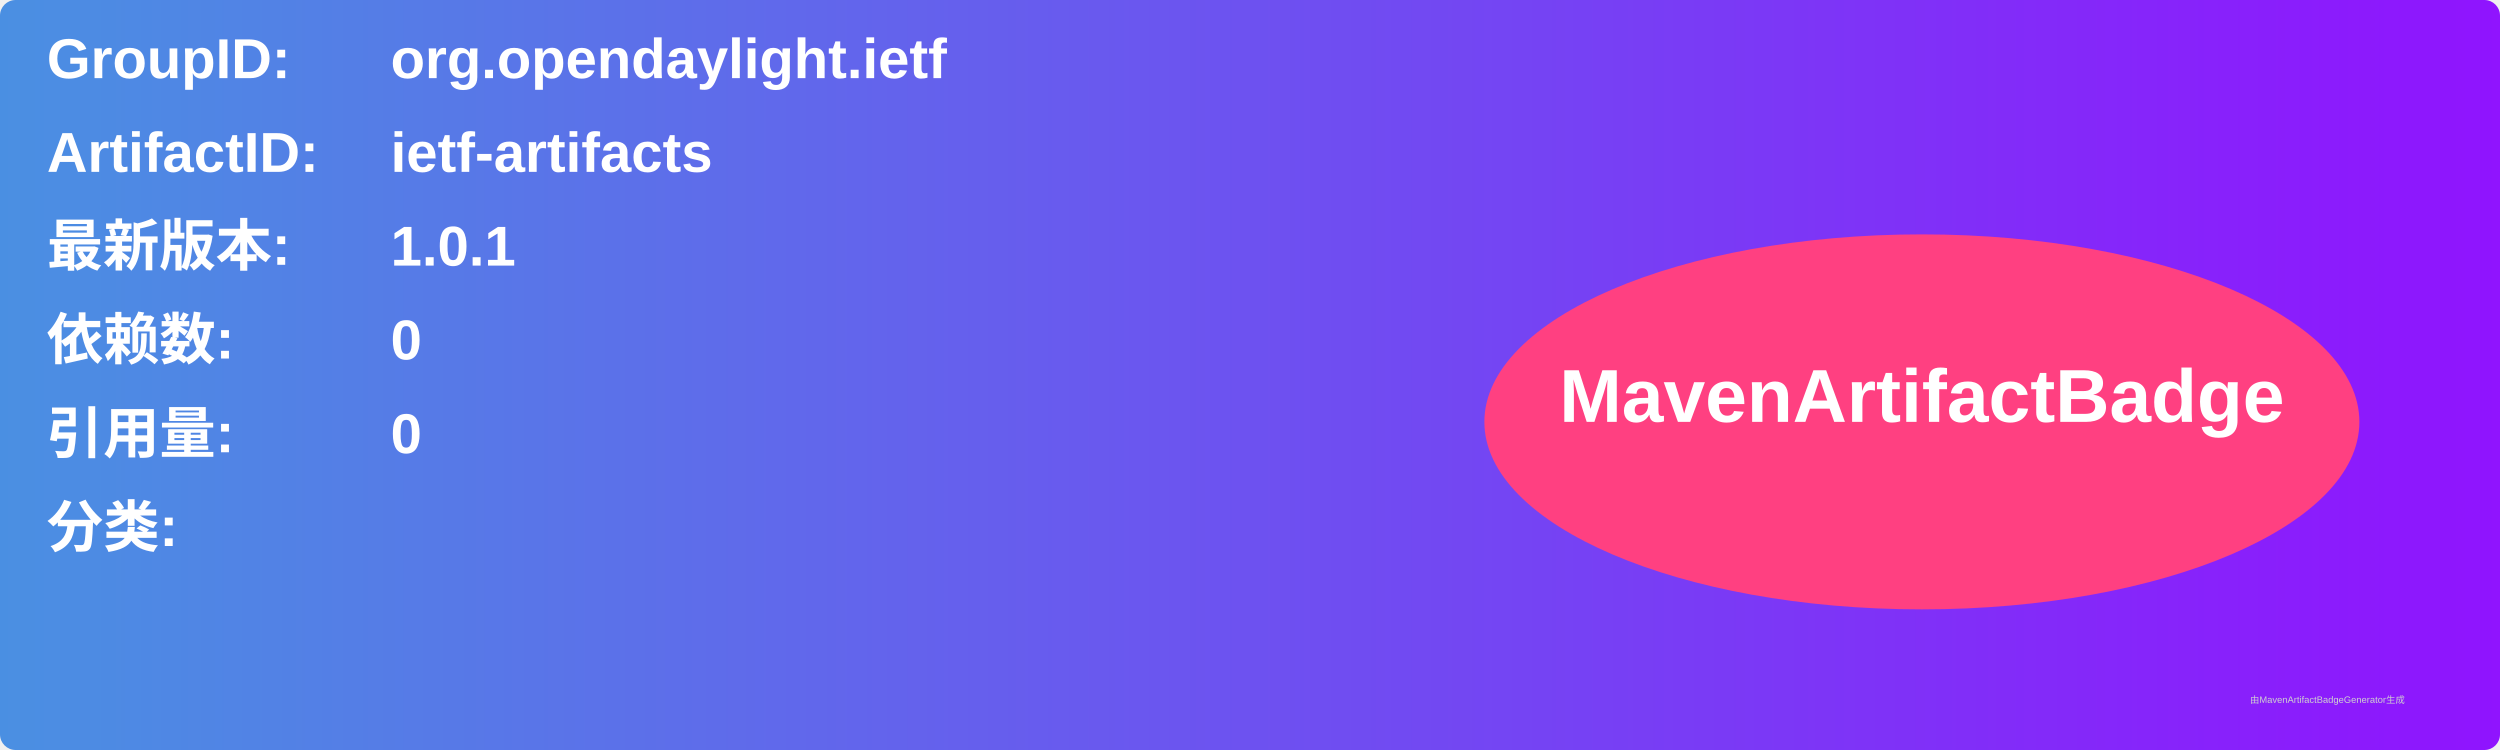
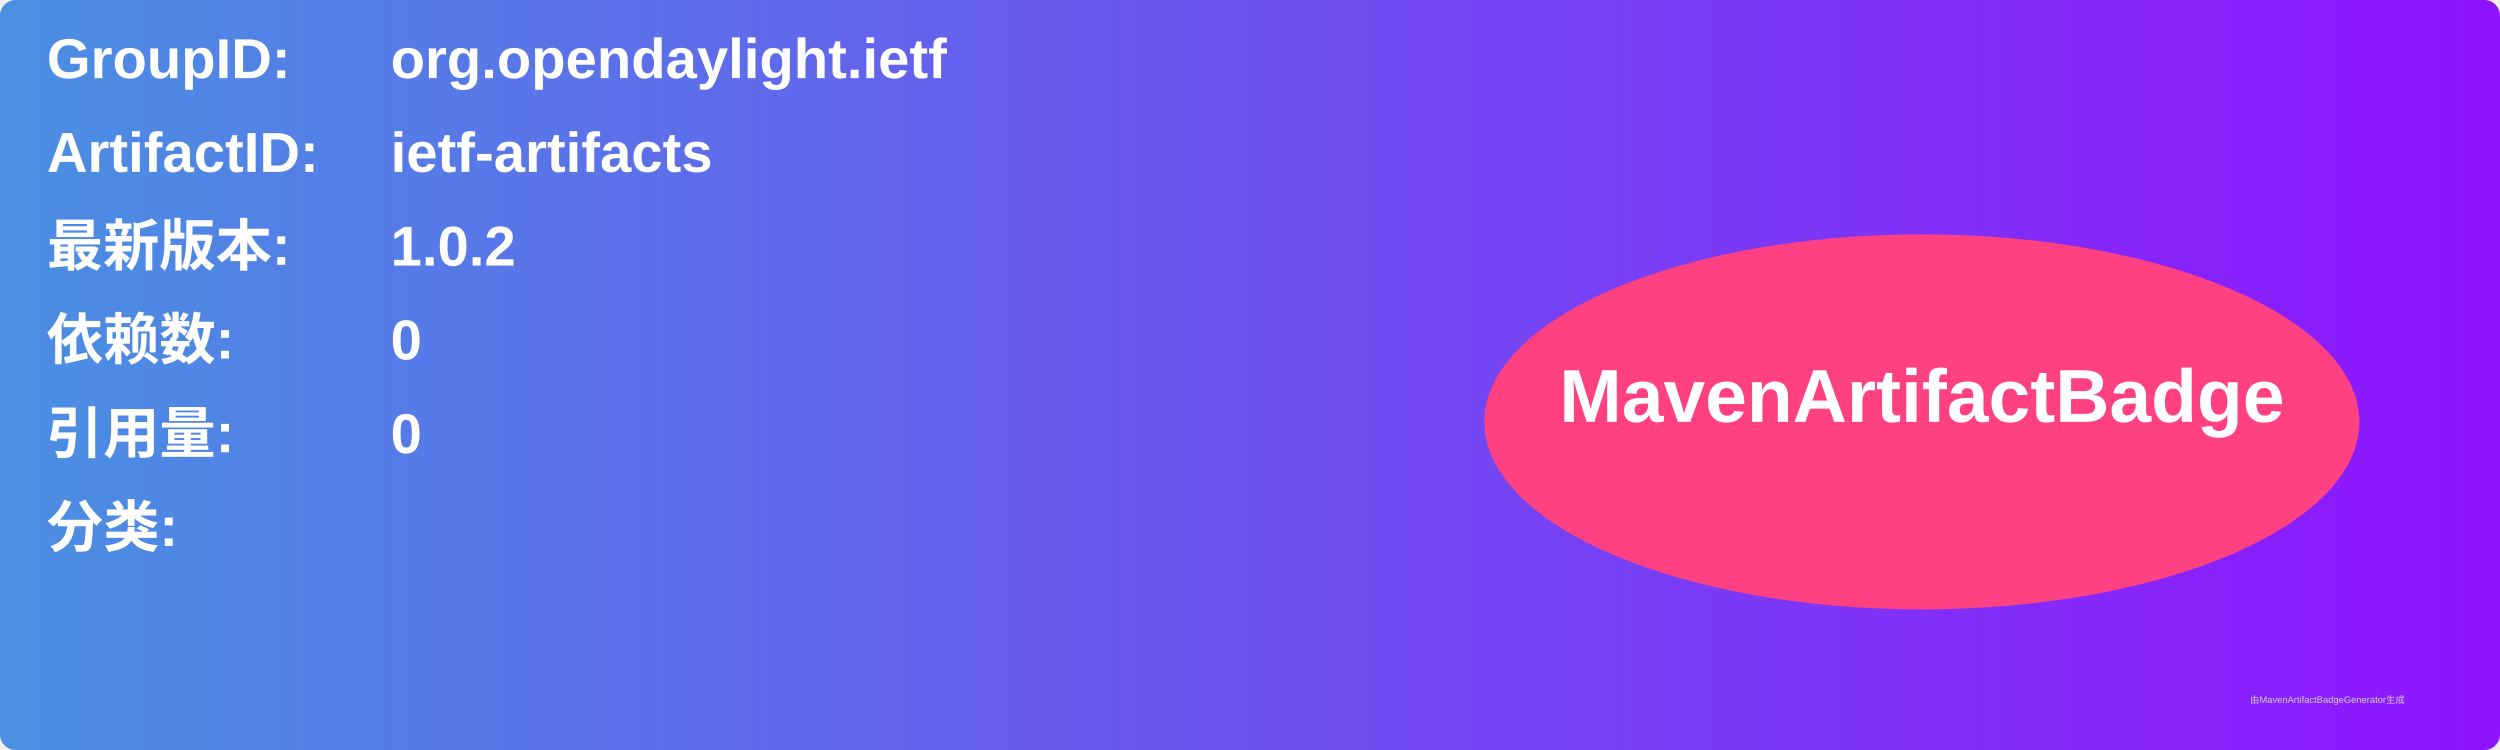
<svg xmlns="http://www.w3.org/2000/svg" width="800" height="240" viewBox="0 0 800 240">
  <linearGradient id="grad" x1="0%" y1="0%" x2="100%" y2="0%">
    <stop offset="0%" stop-color="#4a90e2" />
    <stop offset="100%" stop-color="#9013fe" />
  </linearGradient>
  <rect width="100%" height="100%" rx="5" ry="5" fill="url(#grad)" />
  <g transform="translate(15, 15)">
    <text x="0" y="10" font-family="Arial" font-size="18" fill="white" font-weight="bold" width="260">GroupID:</text>
    <text x="110" y="10" font-family="Arial" font-size="18" fill="white" font-weight="bold" width="460">org.opendaylight.ietf</text>
    <text x="0" y="40" font-family="Arial" font-size="18" fill="white" font-weight="bold" width="260">ArtifactID:</text>
    <text x="110" y="40" font-family="Arial" font-size="18" fill="white" font-weight="bold" width="460">ietf-artifacts</text>
    <text x="0" y="70" font-family="Arial" font-size="18" fill="white" font-weight="bold">最新版本:</text>
    <text x="110" y="70" font-family="Arial" font-size="18" fill="white" font-weight="bold">
-       <tspan font-weight="bold">1.0.1</tspan>
+       <tspan font-weight="bold">1.0.2</tspan>
    </text>
    <text x="0" y="100" font-family="Arial" font-size="18" fill="white" font-weight="bold">依赖数: </text>
    <text x="110" y="100" font-family="Arial" font-size="18" fill="white">
      <tspan font-weight="bold">0</tspan>
    </text>
    <text x="0" y="130" font-family="Arial" font-size="18" fill="white" font-weight="bold">引用量: </text>
    <text x="110" y="130" font-family="Arial" font-size="18" fill="white">
      <tspan font-weight="bold">0</tspan>
    </text>
    <text x="0" y="160" font-family="Arial" font-size="18" fill="white" font-weight="bold">分类:</text>
    <text x="10" y="190" font-family="Arial" font-size="10" fill="white">
      <tspan font-weight="bold" />
    </text>
    <ellipse cx="600" cy="120" rx="140" ry="60" fill="#ff4081" />
    <text x="600" y="120" text-anchor="middle" font-family="Arial" font-size="24" fill="white" font-weight="bold">MavenArtifactBadge</text>
  </g>
  <text x="720" y="225" font-family="Arial" font-size="3" fill="#d0d0d0">由MavenArtifactBadgeGenerator生成</text>
</svg>
